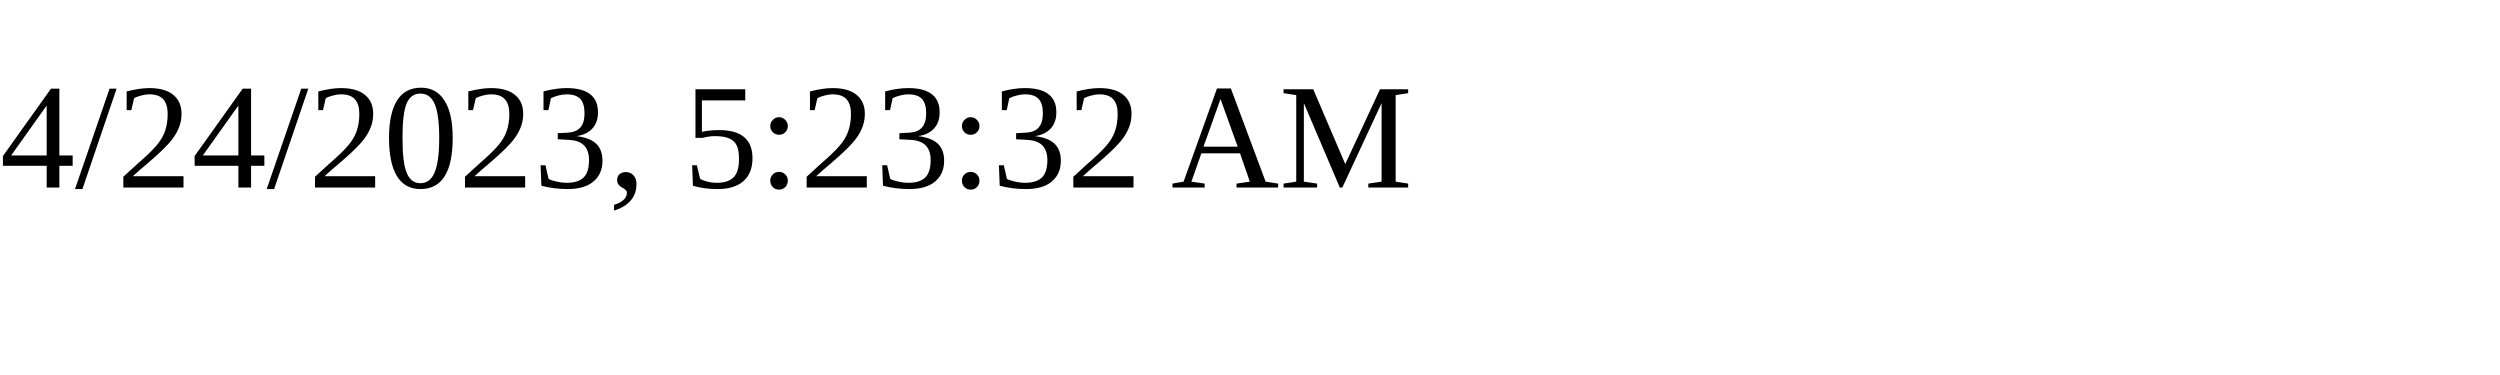
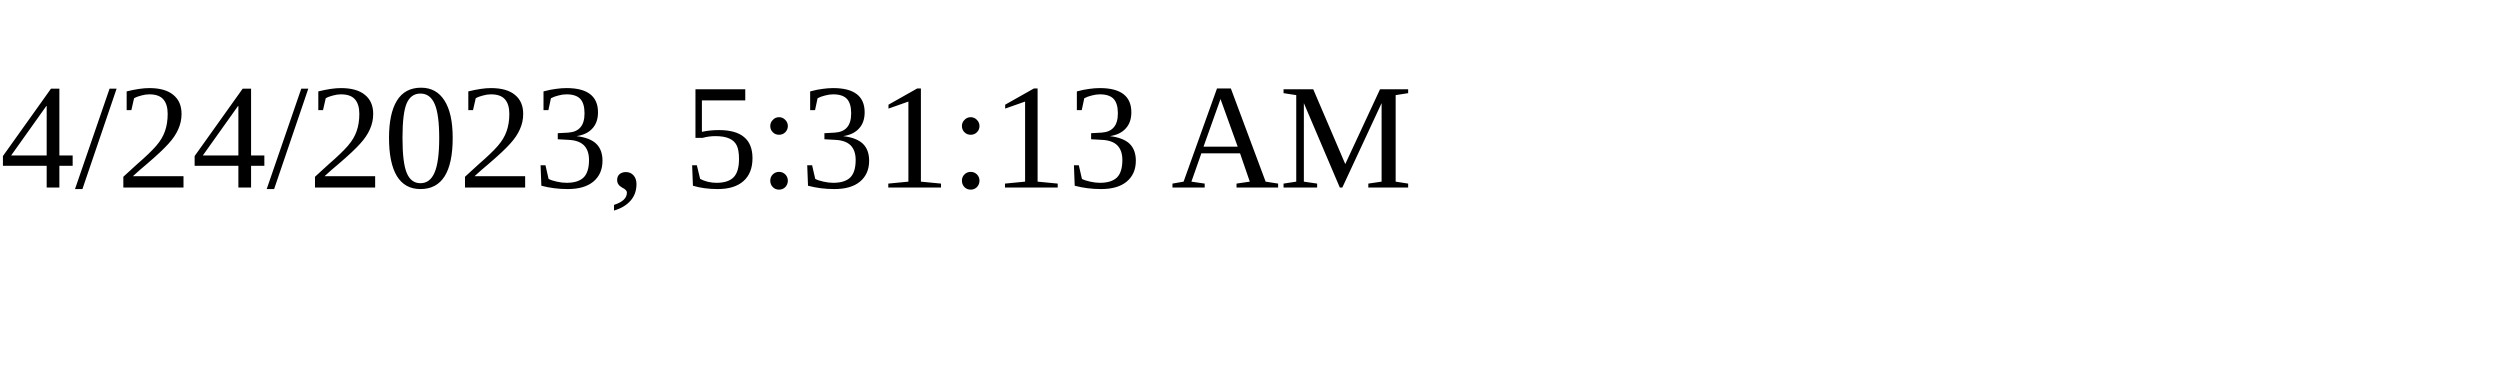
<svg xmlns="http://www.w3.org/2000/svg" height="30" width="200">
-   <text x="0" y="15">4/24/2023, 5:23:32 AM</text>
+   <text x="0" y="15">4/24/2023, 5:31:13 AM</text>
</svg>
